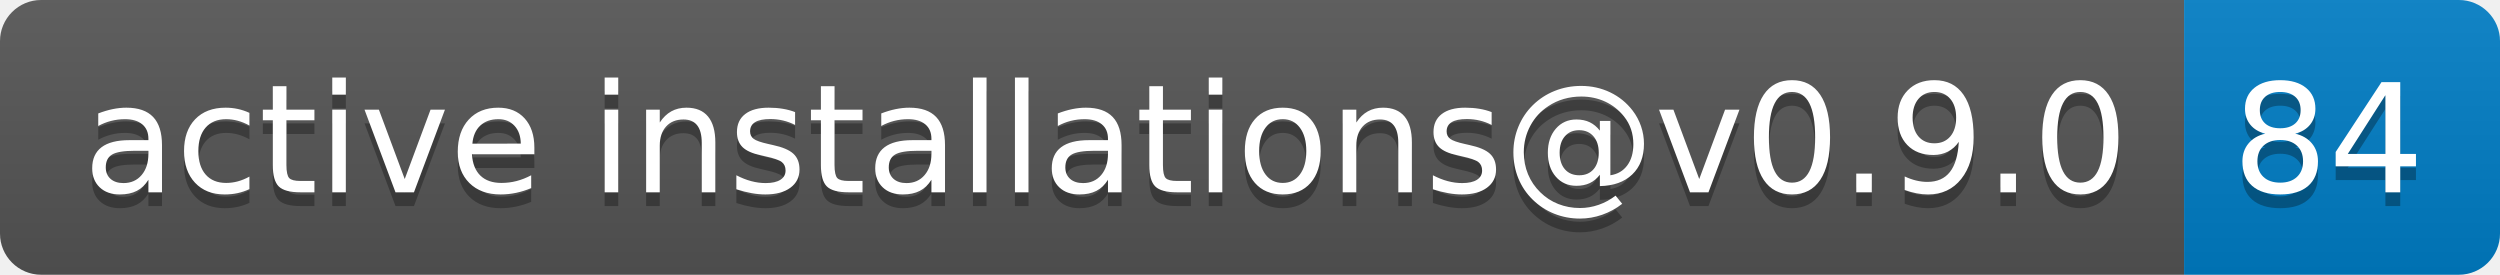
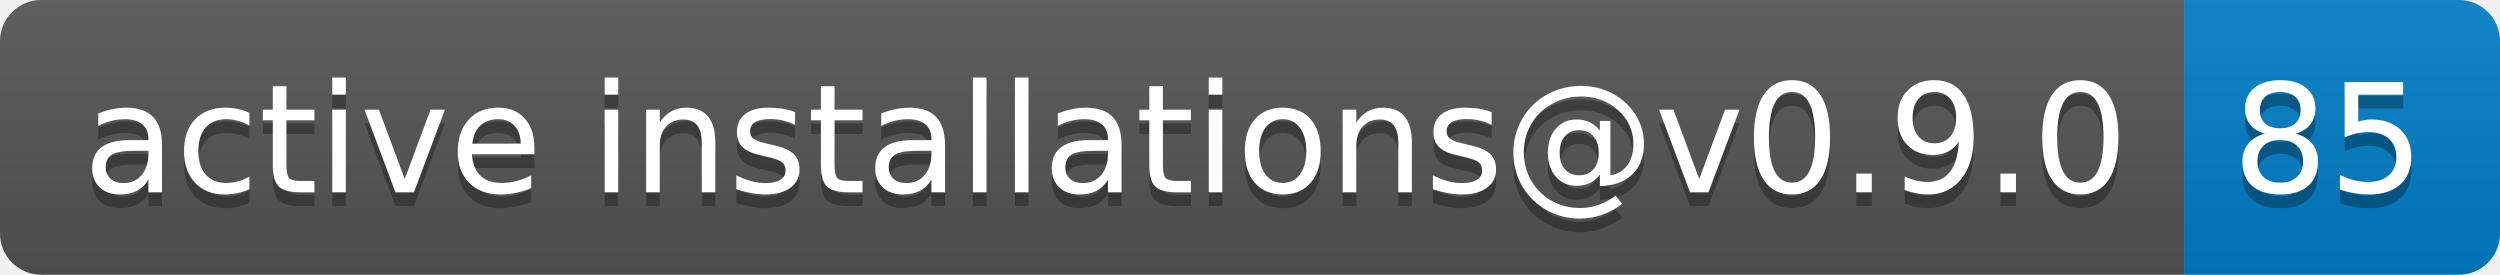
- <svg xmlns="http://www.w3.org/2000/svg" width="182" height="20" role="img" aria-label="active installations@v0.9.0: 84">
+ <svg xmlns="http://www.w3.org/2000/svg" width="182" height="20" role="img" aria-label="active installations@v0.9.0: 85">
  <linearGradient id="s" x2="0" y2="100%">
    <stop offset="0" stop-color="#bbb" stop-opacity=".1" />
    <stop offset="1" stop-opacity=".1" />
  </linearGradient>
  <clipPath id="r">
    <rect width="182" height="20" rx="3" fill="#fff" />
  </clipPath>
  <g clip-path="url(#r)">
    <rect width="159" height="20" fill="#555" />
    <rect x="159" width="23" height="20" fill="#007ec6" />
    <rect width="182" height="20" fill="url(#s)" />
  </g>
  <g fill="#fff" text-anchor="middle" font-family="Verdana,Geneva,DejaVu Sans,sans-serif" text-rendering="geometricPrecision" font-size="110">
    <text aria-hidden="true" x="805" y="150" fill="#010101" fill-opacity=".3" transform="scale(.1)" textLength="1490">active installations@v0.9.0</text>
    <text x="805" y="140" transform="scale(.1)" fill="#fff" textLength="1490">active installations@v0.9.0</text>
-     <text aria-hidden="true" x="1695" y="150" fill="#010101" fill-opacity=".3" transform="scale(.1)" textLength="130">84</text>
-     <text x="1695" y="140" transform="scale(.1)" fill="#fff" textLength="130">84</text>
+     <text aria-hidden="true" x="1695" y="150" fill="#010101" fill-opacity=".3" transform="scale(.1)" textLength="130">85</text>
+     <text x="1695" y="140" transform="scale(.1)" fill="#fff" textLength="130">85</text>
  </g>
</svg>
